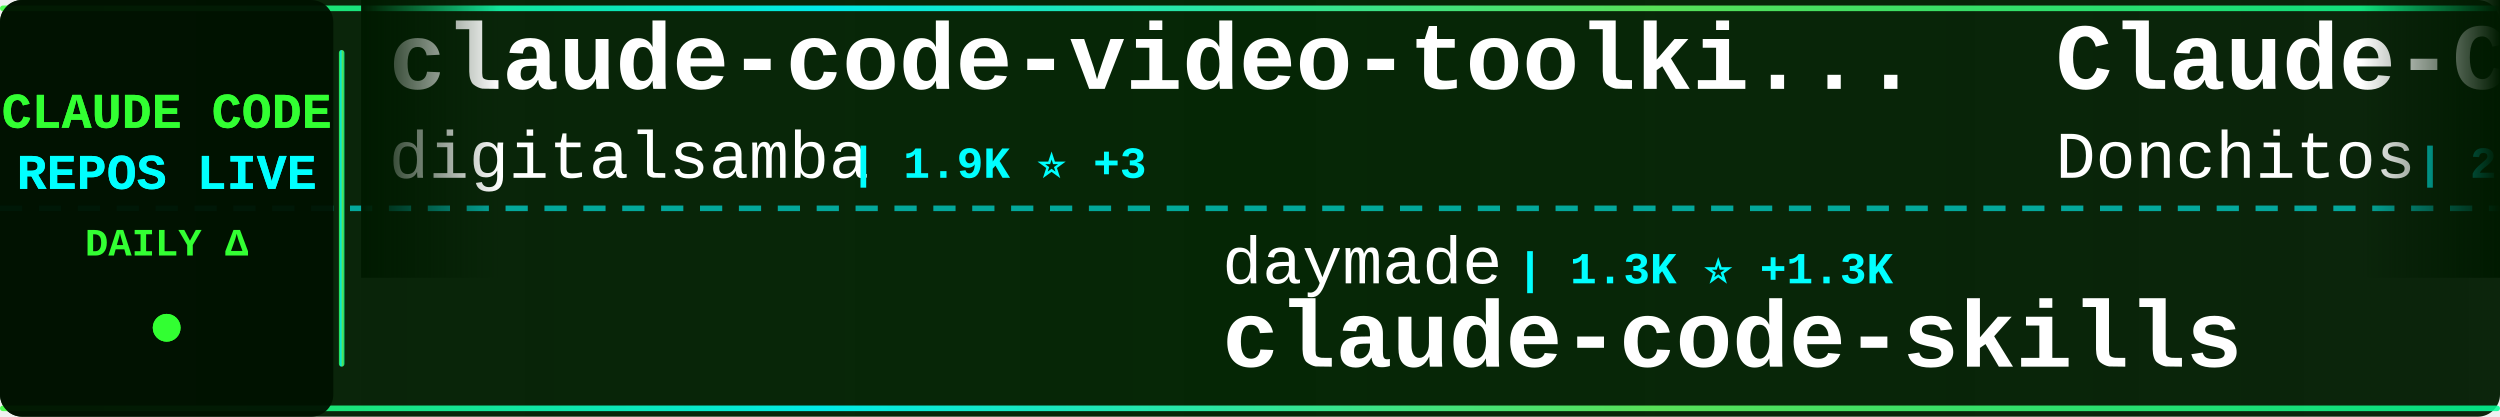
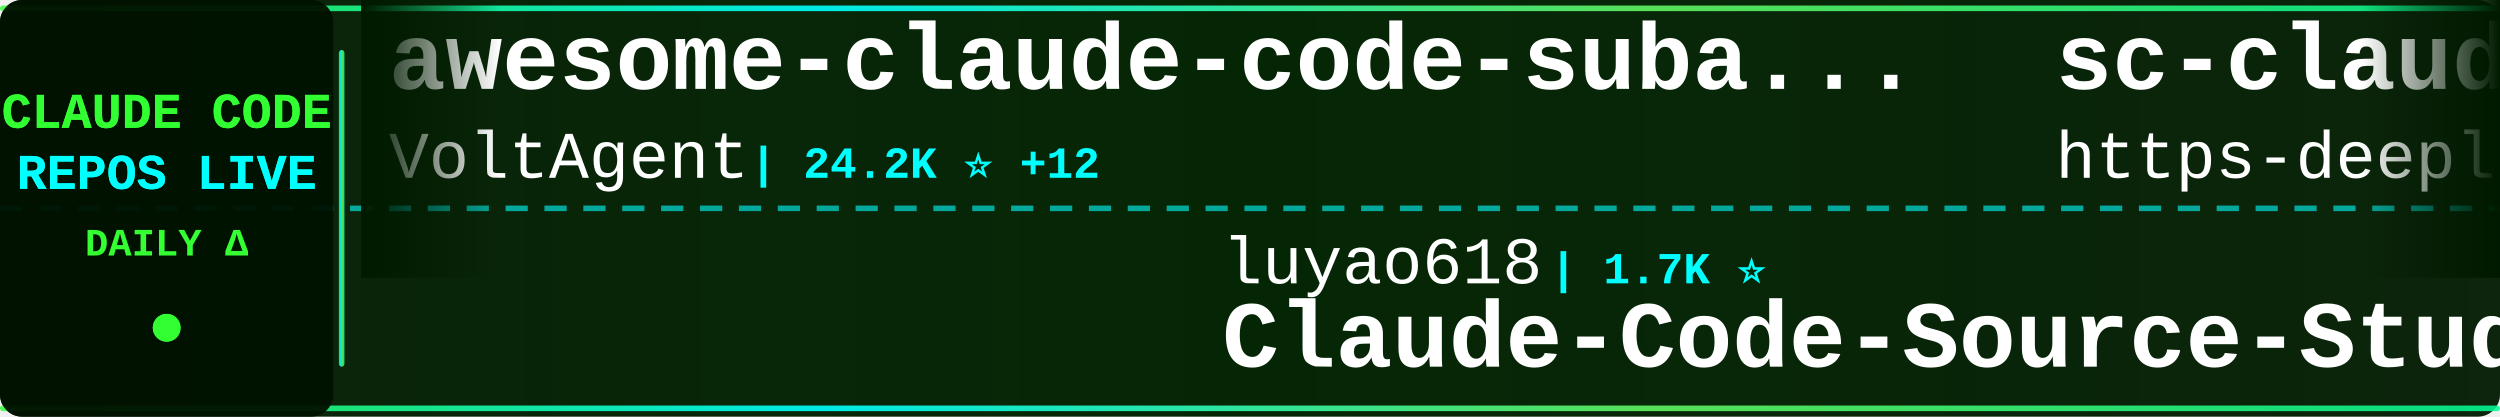
<svg xmlns="http://www.w3.org/2000/svg" width="900" height="150">
  <defs>
    <linearGradient id="tickerBg" x1="0%" y1="0%" x2="100%" y2="0%">
      <stop offset="0%" style="stop-color:#001a00;stop-opacity:0.95" />
      <stop offset="50%" style="stop-color:#002200;stop-opacity:0.98" />
      <stop offset="100%" style="stop-color:#001a00;stop-opacity:0.95" />
    </linearGradient>
    <linearGradient id="borderGrad" x1="0%" y1="0%" x2="100%" y2="0%">
      <stop offset="0%" style="stop-color:#33ff33;stop-opacity:0.85">
        <animate attributeName="stop-opacity" values="0.85;1;0.85" dur="2s" repeatCount="indefinite" />
      </stop>
      <stop offset="33%" style="stop-color:#00ffff;stop-opacity:0.9">
        <animate attributeName="stop-opacity" values="0.9;1;0.9" dur="2.2s" repeatCount="indefinite" />
      </stop>
      <stop offset="66%" style="stop-color:#66ff66;stop-opacity:0.85">
        <animate attributeName="stop-opacity" values="0.85;1;0.85" dur="1.8s" repeatCount="indefinite" />
      </stop>
      <stop offset="100%" style="stop-color:#00ff99;stop-opacity:0.85">
        <animate attributeName="stop-opacity" values="0.85;1;0.85" dur="2s" repeatCount="indefinite" />
      </stop>
    </linearGradient>
    <filter id="textGlow">
      <feGaussianBlur stdDeviation="0.1" result="coloredBlur" />
      <feMerge>
        <feMergeNode in="coloredBlur" />
        <feMergeNode in="SourceGraphic" />
      </feMerge>
    </filter>
    <filter id="metricGlow">
      <feGaussianBlur stdDeviation="0.2" result="coloredBlur" />
      <feMerge>
        <feMergeNode in="coloredBlur" />
        <feMergeNode in="SourceGraphic" />
      </feMerge>
    </filter>
    <linearGradient id="leftFade" x1="0%" y1="0%" x2="100%" y2="0%">
      <stop offset="0%" style="stop-color:#001a00;stop-opacity:1" />
      <stop offset="100%" style="stop-color:#001a00;stop-opacity:0" />
    </linearGradient>
    <linearGradient id="rightFade" x1="0%" y1="0%" x2="100%" y2="0%">
      <stop offset="0%" style="stop-color:#001a00;stop-opacity:0" />
      <stop offset="100%" style="stop-color:#001a00;stop-opacity:1" />
    </linearGradient>
  </defs>
  <rect width="900" height="150" fill="url(#tickerBg)" rx="8" />
  <rect x="0" y="2" width="900" height="2" fill="url(#borderGrad)" rx="1" />
  <rect x="0" y="146" width="900" height="2" fill="url(#borderGrad)" rx="1" />
  <line x1="0" y1="75" x2="900" y2="75" stroke="#00ffff" stroke-width="2" stroke-dasharray="8 6" opacity="0.6" />
  <rect x="0" y="0" width="120" height="150" fill="#001100" opacity="0.95" rx="8" />
  <text x="60" y="46" font-family="'Courier New', monospace" font-size="18" font-weight="bold" fill="#33ff33" text-anchor="middle" filter="url(#textGlow)">
    CLAUDE CODE
  </text>
  <text x="60" y="68" font-family="'Courier New', monospace" font-size="18" font-weight="bold" fill="#00ffff" text-anchor="middle" filter="url(#textGlow)">
    REPOS LIVE
  </text>
  <text x="60" y="92" font-family="'Courier New', monospace" font-size="14" font-weight="bold" fill="#33ff33" text-anchor="middle">
    DAILY Δ
  </text>
  <circle cx="60" cy="118" r="5" fill="#33ff33" filter="url(#metricGlow)">
    <animate attributeName="r" values="4;6;4" dur="1.5s" repeatCount="indefinite" />
    <animate attributeName="opacity" values="0.6;1;0.6" dur="1.5s" repeatCount="indefinite" />
  </circle>
  <rect x="122" y="18" width="2" height="114" fill="url(#borderGrad)" rx="1" />
  <clipPath id="tickerClip">
    <rect x="130" y="0" width="770" height="150" />
  </clipPath>
  <g clip-path="url(#tickerClip)">
    <g id="tickerItems">
      <animateTransform attributeName="transform" attributeType="XML" type="translate" from="0 0" to="-3000 0" dur="54s" repeatCount="indefinite" />
      <g transform="translate(0, 0)">
-         <text x="140" y="32" font-family="'Courier New', monospace" font-size="34" font-weight="bold" fill="#ffffff">claude-code-video-toolki...</text>
-         <text x="140" y="64" font-family="'Courier New', monospace" font-size="24" font-weight="normal" fill="#ffffff" opacity="1.0">digitalsamba</text>
-         <text x="306" y="64" font-family="'Courier New', monospace" font-size="16" font-weight="bold" fill="#00ffff"> | 1.9K ⭐ +3</text>
+         <text x="140" y="32" font-family="'Courier New', monospace" font-size="34" font-weight="bold" fill="#ffffff">awesome-claude-code-suba...</text>
+         <text x="140" y="64" font-family="'Courier New', monospace" font-size="24" font-weight="normal" fill="#ffffff" opacity="1.0">VoltAgent</text>
+         <text x="270" y="64" font-family="'Courier New', monospace" font-size="16" font-weight="bold" fill="#00ffff"> | 24.2K ⭐ +12</text>
      </g>
      <g transform="translate(300, 0)">
-         <text x="140" y="102" font-family="'Courier New', monospace" font-size="24" font-weight="normal" fill="#ffffff" opacity="1.0">daymade</text>
-         <text x="246" y="102" font-family="'Courier New', monospace" font-size="16" font-weight="bold" fill="#00ffff"> | 1.3K ⭐ +1.3K</text>
-         <text x="140" y="132" font-family="'Courier New', monospace" font-size="34" font-weight="bold" fill="#ffffff">claude-code-skills</text>
+         <text x="140" y="102" font-family="'Courier New', monospace" font-size="24" font-weight="normal" fill="#ffffff" opacity="1.0">luyao618</text>
+         <text x="258" y="102" font-family="'Courier New', monospace" font-size="16" font-weight="bold" fill="#00ffff"> | 1.7K ⭐</text>
+         <text x="140" y="132" font-family="'Courier New', monospace" font-size="34" font-weight="bold" fill="#ffffff">Claude-Code-Source-Study</text>
      </g>
      <g transform="translate(600, 0)">
-         <text x="140" y="32" font-family="'Courier New', monospace" font-size="34" font-weight="bold" fill="#ffffff">Claude-Code-Game-Studios</text>
-         <text x="140" y="64" font-family="'Courier New', monospace" font-size="24" font-weight="normal" fill="#ffffff" opacity="1.0">Donchitos</text>
-         <text x="270" y="64" font-family="'Courier New', monospace" font-size="16" font-weight="bold" fill="#00ffff"> | 23.8K ⭐ +14</text>
+         <text x="140" y="32" font-family="'Courier New', monospace" font-size="34" font-weight="bold" fill="#ffffff">sc-claude-code-files</text>
+         <text x="140" y="64" font-family="'Courier New', monospace" font-size="24" font-weight="normal" fill="#ffffff" opacity="1.0">https-deeplearning-ai</text>
+         <text x="414" y="64" font-family="'Courier New', monospace" font-size="16" font-weight="bold" fill="#00ffff"> | 540 ⭐</text>
      </g>
      <g transform="translate(900, 0)">
-         <text x="140" y="102" font-family="'Courier New', monospace" font-size="24" font-weight="normal" fill="#ffffff" opacity="1.0">affaan-m</text>
-         <text x="258" y="102" font-family="'Courier New', monospace" font-size="16" font-weight="bold" fill="#00ffff"> | 239.4K ⭐ +49</text>
-         <text x="140" y="132" font-family="'Courier New', monospace" font-size="34" font-weight="bold" fill="#ffffff">ECC</text>
+         <text x="140" y="102" font-family="'Courier New', monospace" font-size="24" font-weight="normal" fill="#ffffff" opacity="1.0">chauncygu</text>
+         <text x="270" y="102" font-family="'Courier New', monospace" font-size="16" font-weight="bold" fill="#00ffff"> | 2.8K ⭐</text>
+         <text x="140" y="132" font-family="'Courier New', monospace" font-size="34" font-weight="bold" fill="#ffffff">collection-claude-code-s...</text>
      </g>
      <g transform="translate(1200, 0)">
-         <text x="140" y="32" font-family="'Courier New', monospace" font-size="34" font-weight="bold" fill="#ffffff">claude-code-tudou</text>
-         <text x="140" y="64" font-family="'Courier New', monospace" font-size="24" font-weight="normal" fill="#ffffff" opacity="1.0">AICoderTudou</text>
-         <text x="306" y="64" font-family="'Courier New', monospace" font-size="16" font-weight="bold" fill="#00ffff"> | 497 ⭐</text>
+         <text x="140" y="32" font-family="'Courier New', monospace" font-size="34" font-weight="bold" fill="#ffffff">claude-code</text>
+         <text x="140" y="64" font-family="'Courier New', monospace" font-size="24" font-weight="normal" fill="#ffffff" opacity="1.0">T-Lab-CUHKSZ</text>
+         <text x="306" y="64" font-family="'Courier New', monospace" font-size="16" font-weight="bold" fill="#00ffff"> | 328 ⭐</text>
      </g>
      <g transform="translate(1500, 0)">
-         <text x="140" y="102" font-family="'Courier New', monospace" font-size="24" font-weight="normal" fill="#ffffff" opacity="1.0">luyao618</text>
-         <text x="258" y="102" font-family="'Courier New', monospace" font-size="16" font-weight="bold" fill="#00ffff"> | 1.7K ⭐ +4</text>
-         <text x="140" y="132" font-family="'Courier New', monospace" font-size="34" font-weight="bold" fill="#ffffff">Claude-Code-Source-Study</text>
+         <text x="140" y="102" font-family="'Courier New', monospace" font-size="24" font-weight="normal" fill="#ffffff" opacity="1.0">diet103</text>
+         <text x="246" y="102" font-family="'Courier New', monospace" font-size="16" font-weight="bold" fill="#00ffff"> | 10.0K ⭐</text>
+         <text x="140" y="132" font-family="'Courier New', monospace" font-size="34" font-weight="bold" fill="#ffffff">claude-code-infrastructu...</text>
      </g>
      <g transform="translate(1800, 0)">
        <text x="140" y="32" font-family="'Courier New', monospace" font-size="34" font-weight="bold" fill="#ffffff">claude-code</text>
        <text x="140" y="64" font-family="'Courier New', monospace" font-size="24" font-weight="normal" fill="#ffffff" opacity="1.0">xorespesp</text>
        <text x="270" y="64" font-family="'Courier New', monospace" font-size="16" font-weight="bold" fill="#00ffff"> | 231 ⭐</text>
      </g>
      <g transform="translate(2100, 0)">
-         <text x="140" y="102" font-family="'Courier New', monospace" font-size="24" font-weight="normal" fill="#ffffff" opacity="1.0">krusemediallc</text>
-         <text x="318" y="102" font-family="'Courier New', monospace" font-size="16" font-weight="bold" fill="#00ffff"> | 1.1K ⭐ +19</text>
-         <text x="140" y="132" font-family="'Courier New', monospace" font-size="34" font-weight="bold" fill="#ffffff">arcads-claude-code</text>
+         <text x="140" y="102" font-family="'Courier New', monospace" font-size="24" font-weight="normal" fill="#ffffff" opacity="1.0">ykdojo</text>
+         <text x="234" y="102" font-family="'Courier New', monospace" font-size="16" font-weight="bold" fill="#00ffff"> | 9.6K ⭐ +3</text>
+         <text x="140" y="132" font-family="'Courier New', monospace" font-size="34" font-weight="bold" fill="#ffffff">claude-code-tips</text>
      </g>
      <g transform="translate(2400, 0)">
-         <text x="140" y="32" font-family="'Courier New', monospace" font-size="34" font-weight="bold" fill="#ffffff">claude-code-best-practic...</text>
-         <text x="140" y="64" font-family="'Courier New', monospace" font-size="24" font-weight="normal" fill="#ffffff" opacity="1.0">shanraisshan</text>
-         <text x="306" y="64" font-family="'Courier New', monospace" font-size="16" font-weight="bold" fill="#00ffff"> | 64.3K ⭐ +17</text>
+         <text x="140" y="32" font-family="'Courier New', monospace" font-size="34" font-weight="bold" fill="#ffffff">claude-code</text>
+         <text x="140" y="64" font-family="'Courier New', monospace" font-size="24" font-weight="normal" fill="#ffffff" opacity="1.0">jarmuine</text>
+         <text x="258" y="64" font-family="'Courier New', monospace" font-size="16" font-weight="bold" fill="#00ffff"> | 2.3K ⭐</text>
      </g>
      <g transform="translate(2700, 0)">
-         <text x="140" y="102" font-family="'Courier New', monospace" font-size="24" font-weight="normal" fill="#ffffff" opacity="1.0">jarmuine</text>
-         <text x="258" y="102" font-family="'Courier New', monospace" font-size="16" font-weight="bold" fill="#00ffff"> | 2.3K ⭐</text>
-         <text x="140" y="132" font-family="'Courier New', monospace" font-size="34" font-weight="bold" fill="#ffffff">claude-code</text>
+         <text x="140" y="102" font-family="'Courier New', monospace" font-size="24" font-weight="normal" fill="#ffffff" opacity="1.0">affaan-m</text>
+         <text x="258" y="102" font-family="'Courier New', monospace" font-size="16" font-weight="bold" fill="#00ffff"> | 239.5K ⭐ +126</text>
+         <text x="140" y="132" font-family="'Courier New', monospace" font-size="34" font-weight="bold" fill="#ffffff">ECC</text>
      </g>
      <g transform="translate(3000, 0)">
-         <text x="140" y="32" font-family="'Courier New', monospace" font-size="34" font-weight="bold" fill="#ffffff">claude-code-video-toolki...</text>
-         <text x="140" y="64" font-family="'Courier New', monospace" font-size="24" font-weight="normal" fill="#ffffff" opacity="1.0">digitalsamba</text>
-         <text x="306" y="64" font-family="'Courier New', monospace" font-size="16" font-weight="bold" fill="#00ffff"> | 1.9K ⭐ +3</text>
+         <text x="140" y="32" font-family="'Courier New', monospace" font-size="34" font-weight="bold" fill="#ffffff">awesome-claude-code-suba...</text>
+         <text x="140" y="64" font-family="'Courier New', monospace" font-size="24" font-weight="normal" fill="#ffffff" opacity="1.0">VoltAgent</text>
+         <text x="270" y="64" font-family="'Courier New', monospace" font-size="16" font-weight="bold" fill="#00ffff"> | 24.2K ⭐ +12</text>
      </g>
      <g transform="translate(3300, 0)">
-         <text x="140" y="102" font-family="'Courier New', monospace" font-size="24" font-weight="normal" fill="#ffffff" opacity="1.0">daymade</text>
-         <text x="246" y="102" font-family="'Courier New', monospace" font-size="16" font-weight="bold" fill="#00ffff"> | 1.3K ⭐ +1.3K</text>
-         <text x="140" y="132" font-family="'Courier New', monospace" font-size="34" font-weight="bold" fill="#ffffff">claude-code-skills</text>
+         <text x="140" y="102" font-family="'Courier New', monospace" font-size="24" font-weight="normal" fill="#ffffff" opacity="1.0">luyao618</text>
+         <text x="258" y="102" font-family="'Courier New', monospace" font-size="16" font-weight="bold" fill="#00ffff"> | 1.7K ⭐</text>
+         <text x="140" y="132" font-family="'Courier New', monospace" font-size="34" font-weight="bold" fill="#ffffff">Claude-Code-Source-Study</text>
      </g>
      <g transform="translate(3600, 0)">
-         <text x="140" y="32" font-family="'Courier New', monospace" font-size="34" font-weight="bold" fill="#ffffff">Claude-Code-Game-Studios</text>
-         <text x="140" y="64" font-family="'Courier New', monospace" font-size="24" font-weight="normal" fill="#ffffff" opacity="1.0">Donchitos</text>
-         <text x="270" y="64" font-family="'Courier New', monospace" font-size="16" font-weight="bold" fill="#00ffff"> | 23.8K ⭐ +14</text>
+         <text x="140" y="32" font-family="'Courier New', monospace" font-size="34" font-weight="bold" fill="#ffffff">sc-claude-code-files</text>
+         <text x="140" y="64" font-family="'Courier New', monospace" font-size="24" font-weight="normal" fill="#ffffff" opacity="1.0">https-deeplearning-ai</text>
+         <text x="414" y="64" font-family="'Courier New', monospace" font-size="16" font-weight="bold" fill="#00ffff"> | 540 ⭐</text>
      </g>
      <g transform="translate(3900, 0)">
-         <text x="140" y="102" font-family="'Courier New', monospace" font-size="24" font-weight="normal" fill="#ffffff" opacity="1.0">affaan-m</text>
-         <text x="258" y="102" font-family="'Courier New', monospace" font-size="16" font-weight="bold" fill="#00ffff"> | 239.4K ⭐ +49</text>
-         <text x="140" y="132" font-family="'Courier New', monospace" font-size="34" font-weight="bold" fill="#ffffff">ECC</text>
+         <text x="140" y="102" font-family="'Courier New', monospace" font-size="24" font-weight="normal" fill="#ffffff" opacity="1.0">chauncygu</text>
+         <text x="270" y="102" font-family="'Courier New', monospace" font-size="16" font-weight="bold" fill="#00ffff"> | 2.8K ⭐</text>
+         <text x="140" y="132" font-family="'Courier New', monospace" font-size="34" font-weight="bold" fill="#ffffff">collection-claude-code-s...</text>
      </g>
    </g>
  </g>
  <rect x="130" y="0" width="50" height="100" fill="url(#leftFade)" />
  <rect x="850" y="0" width="50" height="100" fill="url(#rightFade)" />
</svg>
